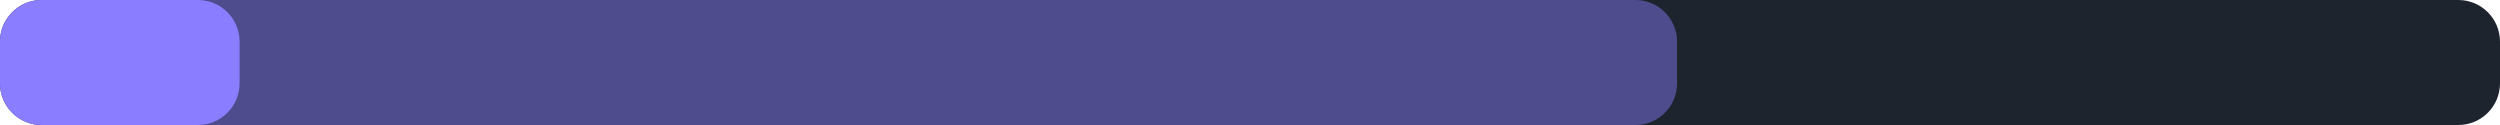
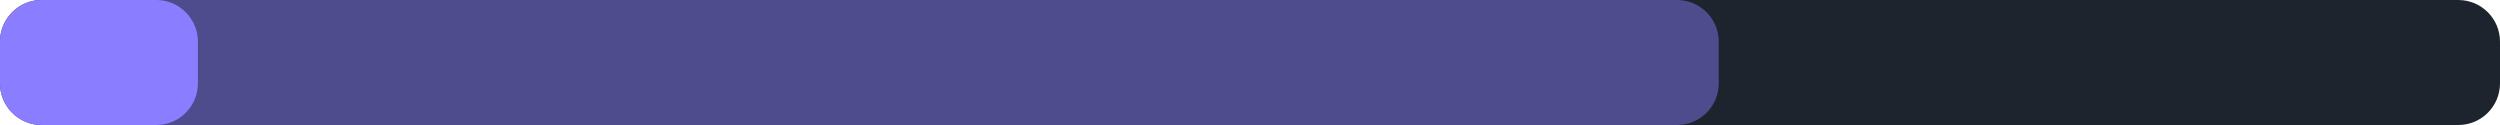
<svg xmlns="http://www.w3.org/2000/svg" width="240" height="12" viewBox="0 0 240 12">
  <rect x="0" y="0" width="240" height="12" rx="4" fill="#1d242d" />
-   <rect x="0" y="0" width="161" height="12" rx="4" fill="#8b7dff" fill-opacity="0.45" />
-   <rect x="0" y="0" width="23" height="12" rx="4" fill="#8b7dff" />
+   <rect x="0" y="0" width="165" height="12" rx="4" fill="#8b7dff" fill-opacity="0.45" />
+   <rect x="0" y="0" width="19" height="12" rx="4" fill="#8b7dff" />
</svg>
